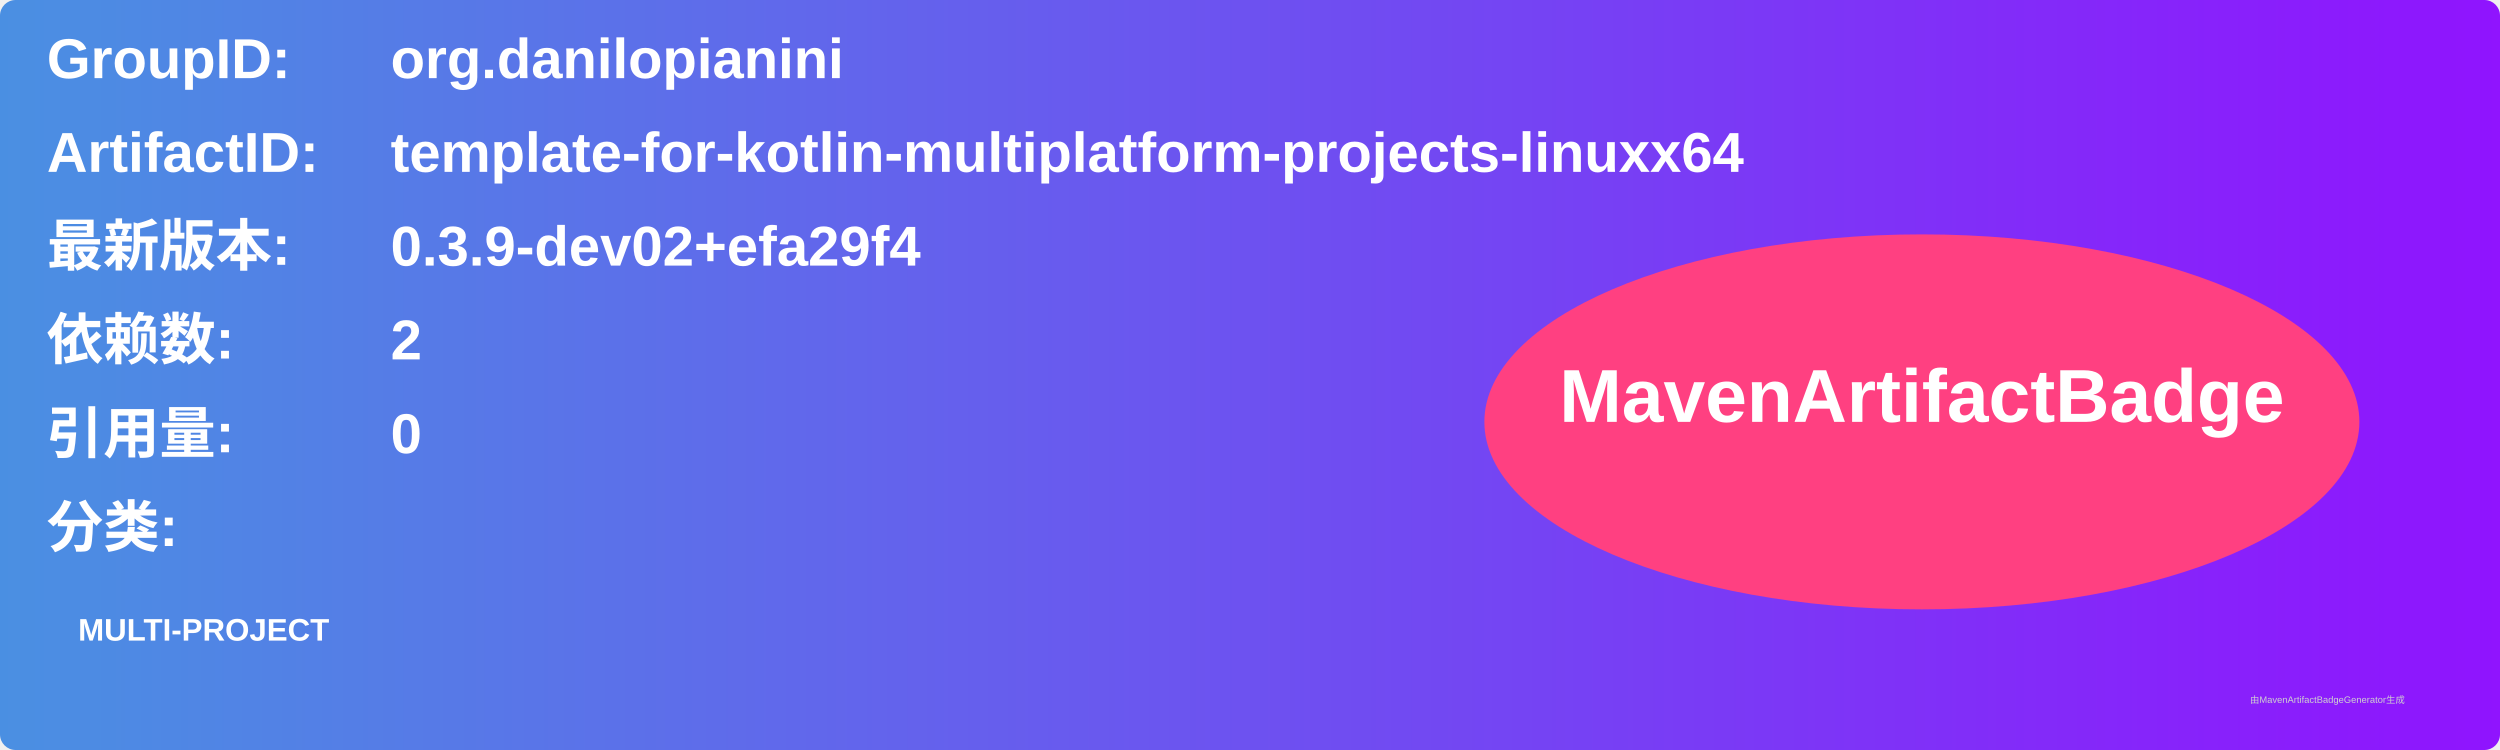
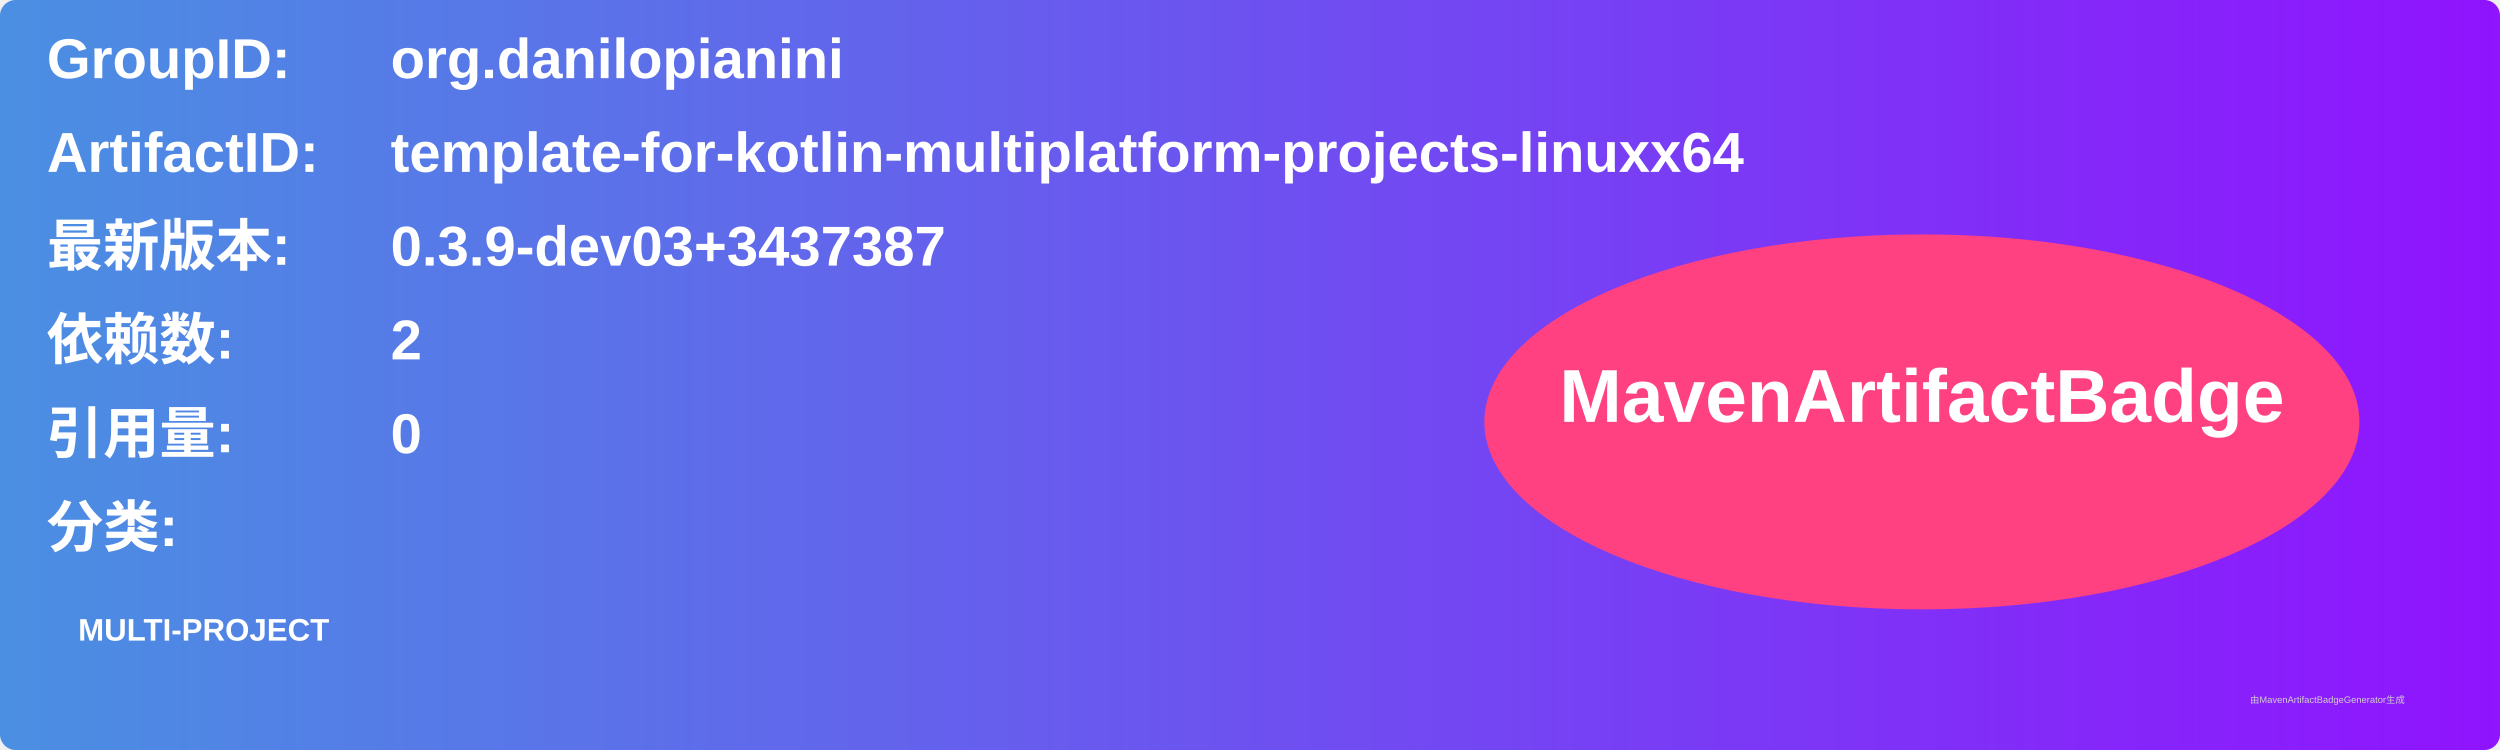
<svg xmlns="http://www.w3.org/2000/svg" width="800" height="240" viewBox="0 0 800 240">
  <linearGradient id="grad" x1="0%" y1="0%" x2="100%" y2="0%">
    <stop offset="0%" stop-color="#4a90e2" />
    <stop offset="100%" stop-color="#9013fe" />
  </linearGradient>
  <rect width="100%" height="100%" rx="5" ry="5" fill="url(#grad)" />
  <g transform="translate(15, 15)">
    <text x="0" y="10" font-family="Arial" font-size="18" fill="white" font-weight="bold" width="260">GroupID:</text>
    <text x="110" y="10" font-family="Arial" font-size="18" fill="white" font-weight="bold" width="460">org.danilopianini</text>
    <text x="0" y="40" font-family="Arial" font-size="18" fill="white" font-weight="bold" width="260">ArtifactID:</text>
    <text x="110" y="40" font-family="Arial" font-size="18" fill="white" font-weight="bold" width="460">template-for-kotlin-multiplatform-projects-linuxx64</text>
    <text x="0" y="70" font-family="Arial" font-size="18" fill="white" font-weight="bold">最新版本:</text>
    <text x="110" y="70" font-family="Arial" font-size="18" fill="white" font-weight="bold">
-       <tspan font-weight="bold">0.3.9-dev02+efa29f4</tspan>
+       <tspan font-weight="bold">0.3.9-dev03+3437387</tspan>
    </text>
    <text x="0" y="100" font-family="Arial" font-size="18" fill="white" font-weight="bold">依赖数: </text>
    <text x="110" y="100" font-family="Arial" font-size="18" fill="white">
      <tspan font-weight="bold">2</tspan>
    </text>
    <text x="0" y="130" font-family="Arial" font-size="18" fill="white" font-weight="bold">引用量: </text>
    <text x="110" y="130" font-family="Arial" font-size="18" fill="white">
      <tspan font-weight="bold">0</tspan>
    </text>
    <text x="0" y="160" font-family="Arial" font-size="18" fill="white" font-weight="bold">分类:</text>
    <text x="10" y="190" font-family="Arial" font-size="10" fill="white">
      <tspan font-weight="bold">MULTI-PROJECT</tspan>
    </text>
    <ellipse cx="600" cy="120" rx="140" ry="60" fill="#ff4081" />
    <text x="600" y="120" text-anchor="middle" font-family="Arial" font-size="24" fill="white" font-weight="bold">MavenArtifactBadge</text>
  </g>
  <text x="720" y="225" font-family="Arial" font-size="3" fill="#d0d0d0">由MavenArtifactBadgeGenerator生成</text>
</svg>
